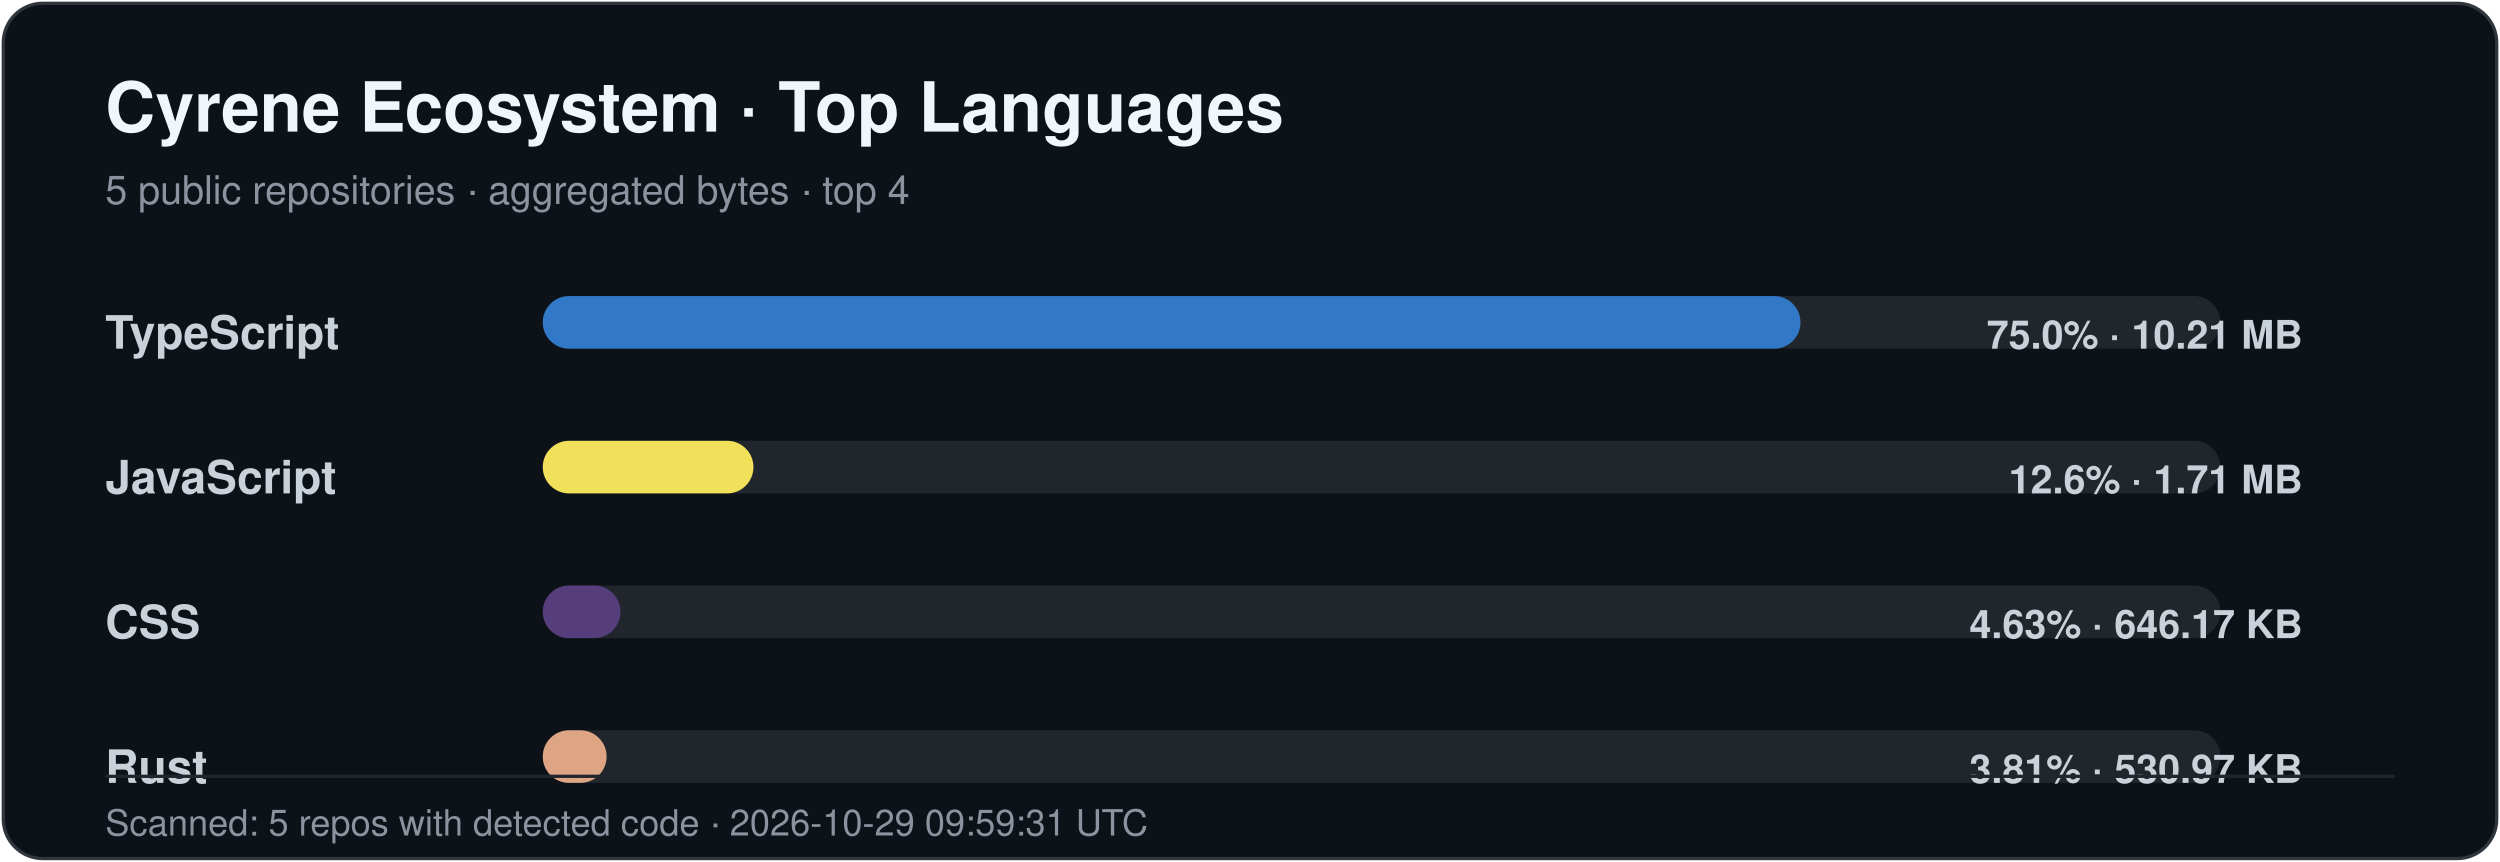
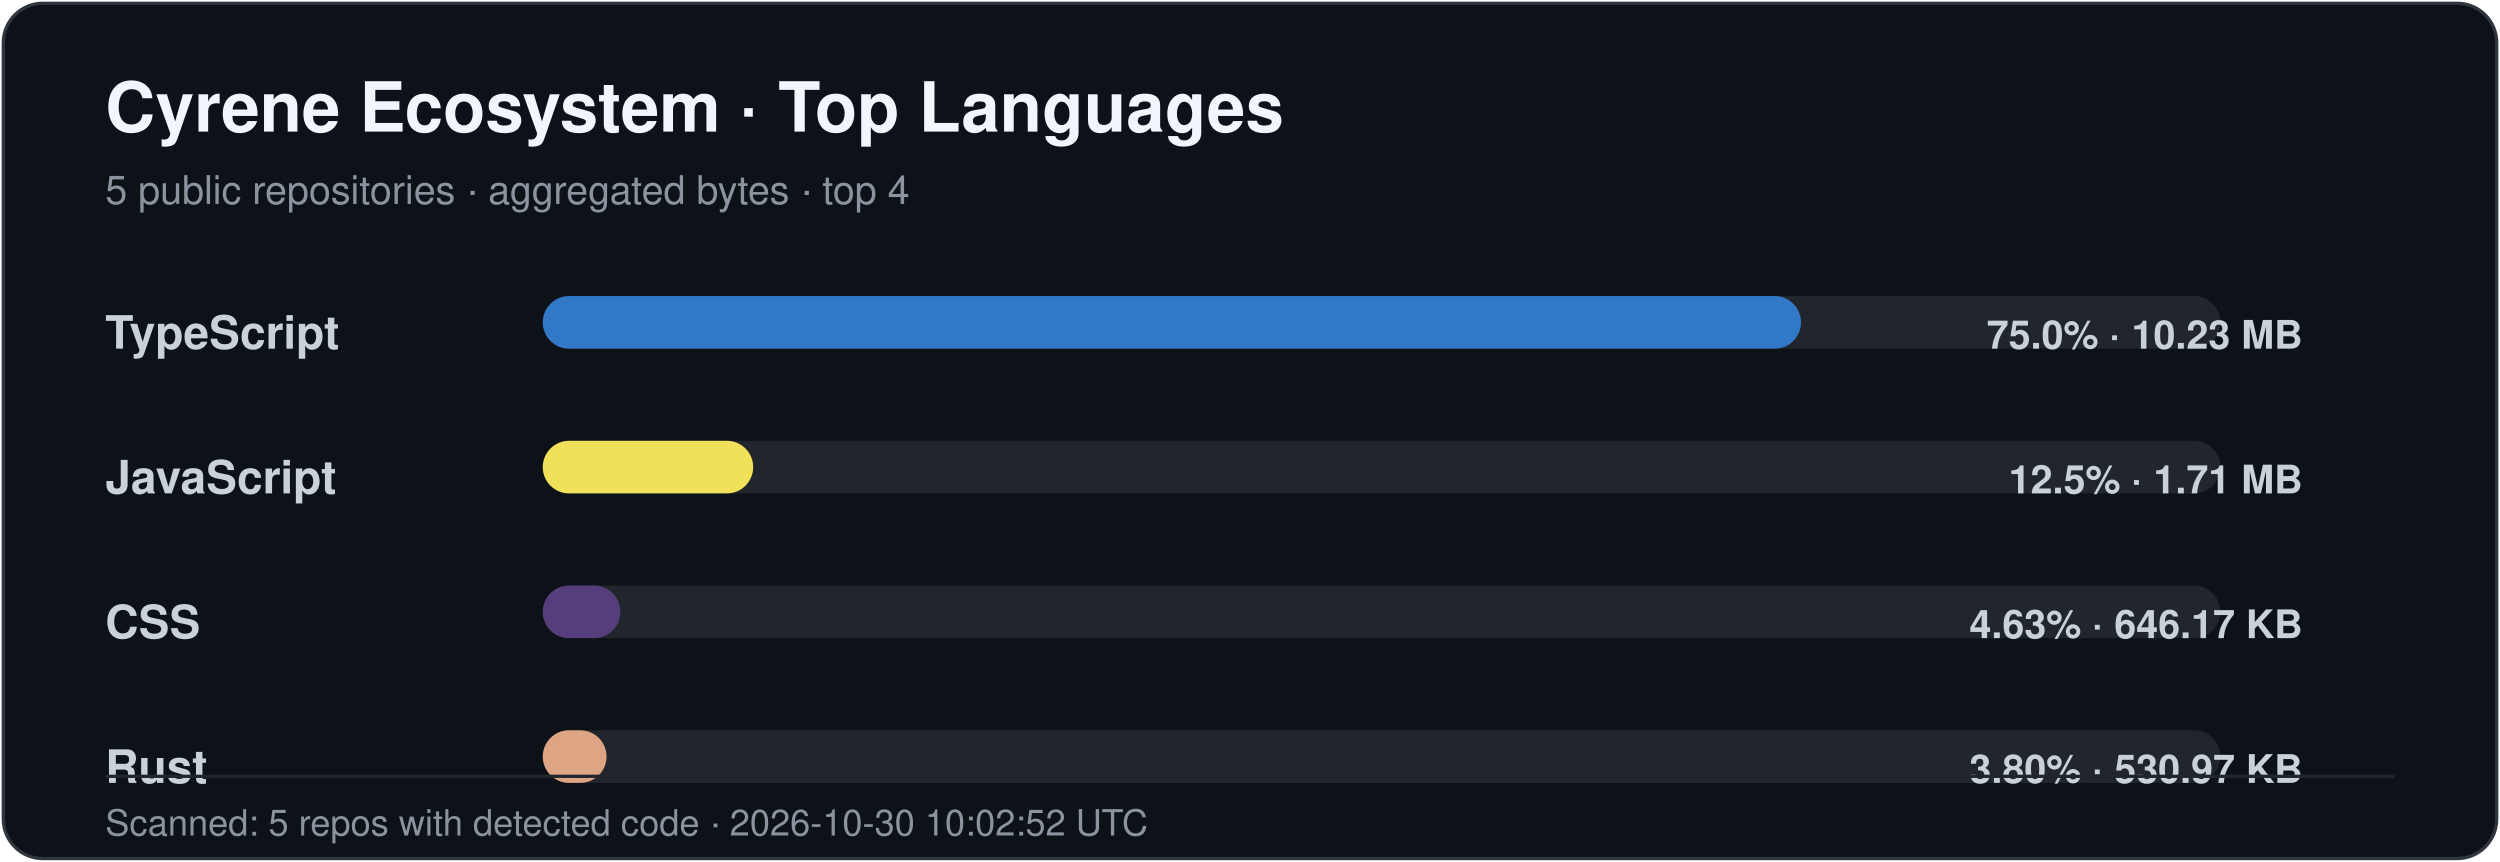
<svg xmlns="http://www.w3.org/2000/svg" width="760" height="262" viewBox="0 0 760 262" role="img" aria-labelledby="title desc">
  <style>
    .title { font: 700 21px -apple-system,BlinkMacSystemFont,"Segoe UI",Helvetica,Arial,sans-serif; fill: #f0f6fc; }
    .subtitle { font: 400 12px -apple-system,BlinkMacSystemFont,"Segoe UI",Helvetica,Arial,sans-serif; fill: #8b949e; }
    .label { font: 600 14px -apple-system,BlinkMacSystemFont,"Segoe UI",Helvetica,Arial,sans-serif; fill: #c9d1d9; }
    .value { font: 600 12px -apple-system,BlinkMacSystemFont,"Segoe UI",Helvetica,Arial,sans-serif; fill: #c9d1d9; }
    .footer { font: 400 11px -apple-system,BlinkMacSystemFont,"Segoe UI",Helvetica,Arial,sans-serif; fill: #8b949e; }
  </style>
  <rect x="1" y="1" width="758" height="260" rx="12" fill="#0d1118" stroke="#30363d" />
  <text x="32" y="40" class="title">Cyrene Ecosystem · Top Languages</text>
  <text x="32" y="62" class="subtitle">5 public repositories · aggregated bytes · top 4</text>
  <text x="32" y="106" class="label">TypeScript</text>
  <rect x="165" y="90" width="510" height="16" rx="8" fill="#21262d" />
-   <rect x="165" y="90" width="382.35" height="16" rx="8" fill="#3178c6" />
-   <text x="700" y="106" text-anchor="end" class="value">75.0% · 10.21 MB</text>
+   <rect x="165" y="90" width="382.51" height="16" rx="8" fill="#3178c6" />
+   <text x="700" y="106" text-anchor="end" class="value">75.0% · 10.23 MB</text>
  <text x="32" y="150" class="label">JavaScript</text>
  <rect x="165" y="134" width="510" height="16" rx="8" fill="#21262d" />
-   <rect x="165" y="134" width="64.05" height="16" rx="8" fill="#f1e05a" />
-   <text x="700" y="150" text-anchor="end" class="value">12.6% · 1.71 MB</text>
+   <rect x="165" y="134" width="63.97" height="16" rx="8" fill="#f1e05a" />
+   <text x="700" y="150" text-anchor="end" class="value">12.5% · 1.71 MB</text>
  <text x="32" y="194" class="label">CSS</text>
  <rect x="165" y="178" width="510" height="16" rx="8" fill="#21262d" />
-   <rect x="165" y="178" width="23.62" height="16" rx="8" fill="#563d7c" />
+   <rect x="165" y="178" width="23.59" height="16" rx="8" fill="#563d7c" />
  <text x="700" y="194" text-anchor="end" class="value">4.63% · 646.17 KB</text>
  <text x="32" y="238" class="label">Rust</text>
  <rect x="165" y="222" width="510" height="16" rx="8" fill="#21262d" />
-   <rect x="165" y="222" width="19.41" height="16" rx="8" fill="#dea584" />
-   <text x="700" y="238" text-anchor="end" class="value">3.81% · 530.97 KB</text>
+   <rect x="165" y="222" width="19.39" height="16" rx="8" fill="#dea584" />
+   <text x="700" y="238" text-anchor="end" class="value">3.80% · 530.97 KB</text>
  <line x1="32" y1="236" x2="728" y2="236" stroke="#21262d" />
-   <text x="32" y="254" class="footer">Scanned: 5 repos with detected code · 2026-10-29 09:59:31 UTC</text>
+   <text x="32" y="254" class="footer">Scanned: 5 repos with detected code · 2026-10-30 10:02:52 UTC</text>
</svg>
